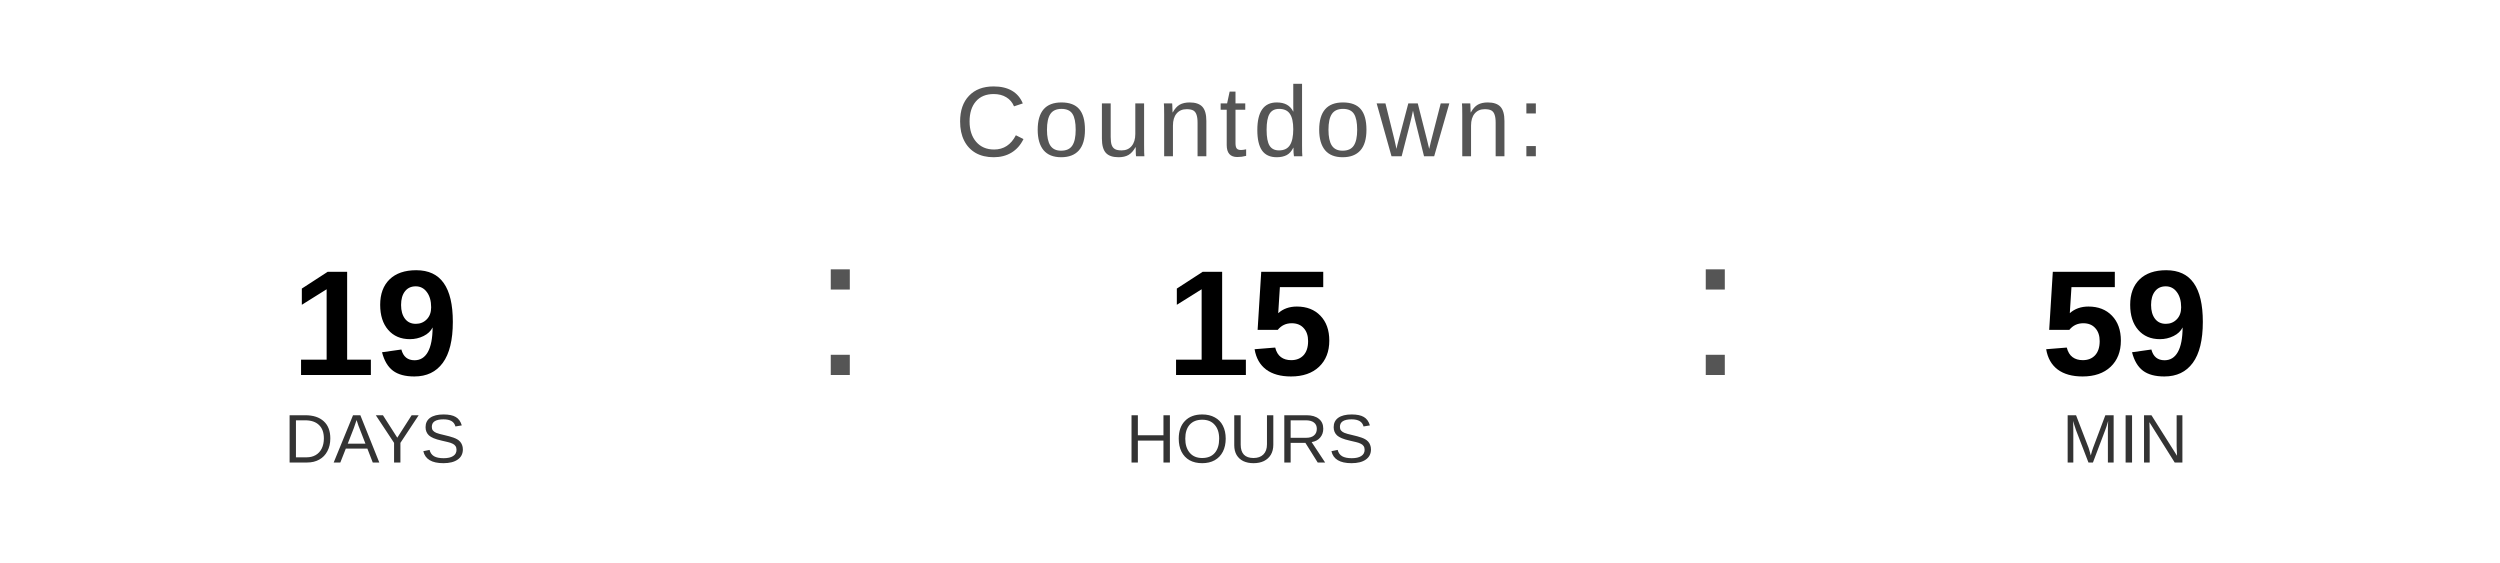
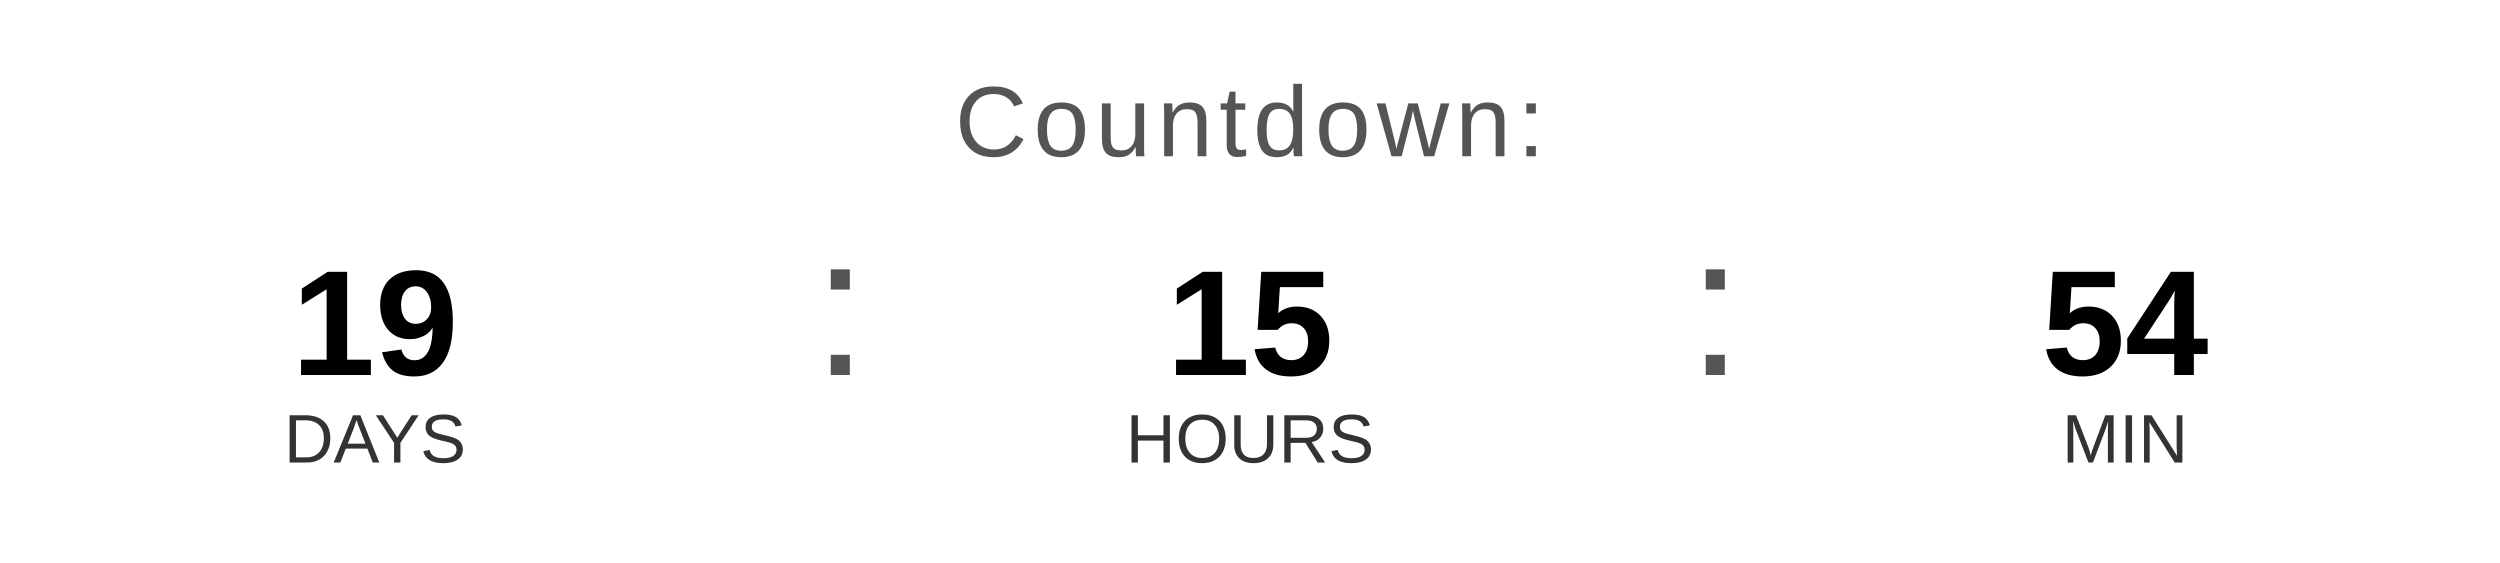
<svg xmlns="http://www.w3.org/2000/svg" width="400" height="90" viewBox="0 0 400 90">
  <text x="200" y="25" font-family="Arial, Helvetica, sans-serif" font-size="16" fill="#555555" text-anchor="middle" letter-spacing="1">
    Countdown:
  </text>
  <text x="60" y="60" font-family="Arial, Helvetica, sans-serif" font-size="24" font-weight="bold" fill="#000000" text-anchor="middle">19</text>
  <text x="60" y="74" font-family="Arial, Helvetica, sans-serif" font-size="11" fill="#333333" text-anchor="middle">DAYS</text>
  <text x="130" y="60" font-family="Arial, sans-serif" font-size="32" fill="#555555">:</text>
  <text x="200" y="60" font-family="Arial, Helvetica, sans-serif" font-size="24" font-weight="bold" fill="#000000" text-anchor="middle">15</text>
  <text x="200" y="74" font-family="Arial, Helvetica, sans-serif" font-size="11" fill="#333333" text-anchor="middle">HOURS</text>
  <text x="270" y="60" font-family="Arial, sans-serif" font-size="32" fill="#555555">:</text>
-   <text x="340" y="60" font-family="Arial, Helvetica, sans-serif" font-size="24" font-weight="bold" fill="#000000" text-anchor="middle">59</text>
+   <text x="340" y="60" font-family="Arial, Helvetica, sans-serif" font-size="24" font-weight="bold" fill="#000000" text-anchor="middle">54</text>
  <text x="340" y="74" font-family="Arial, Helvetica, sans-serif" font-size="11" fill="#333333" text-anchor="middle">MIN</text>
</svg>
